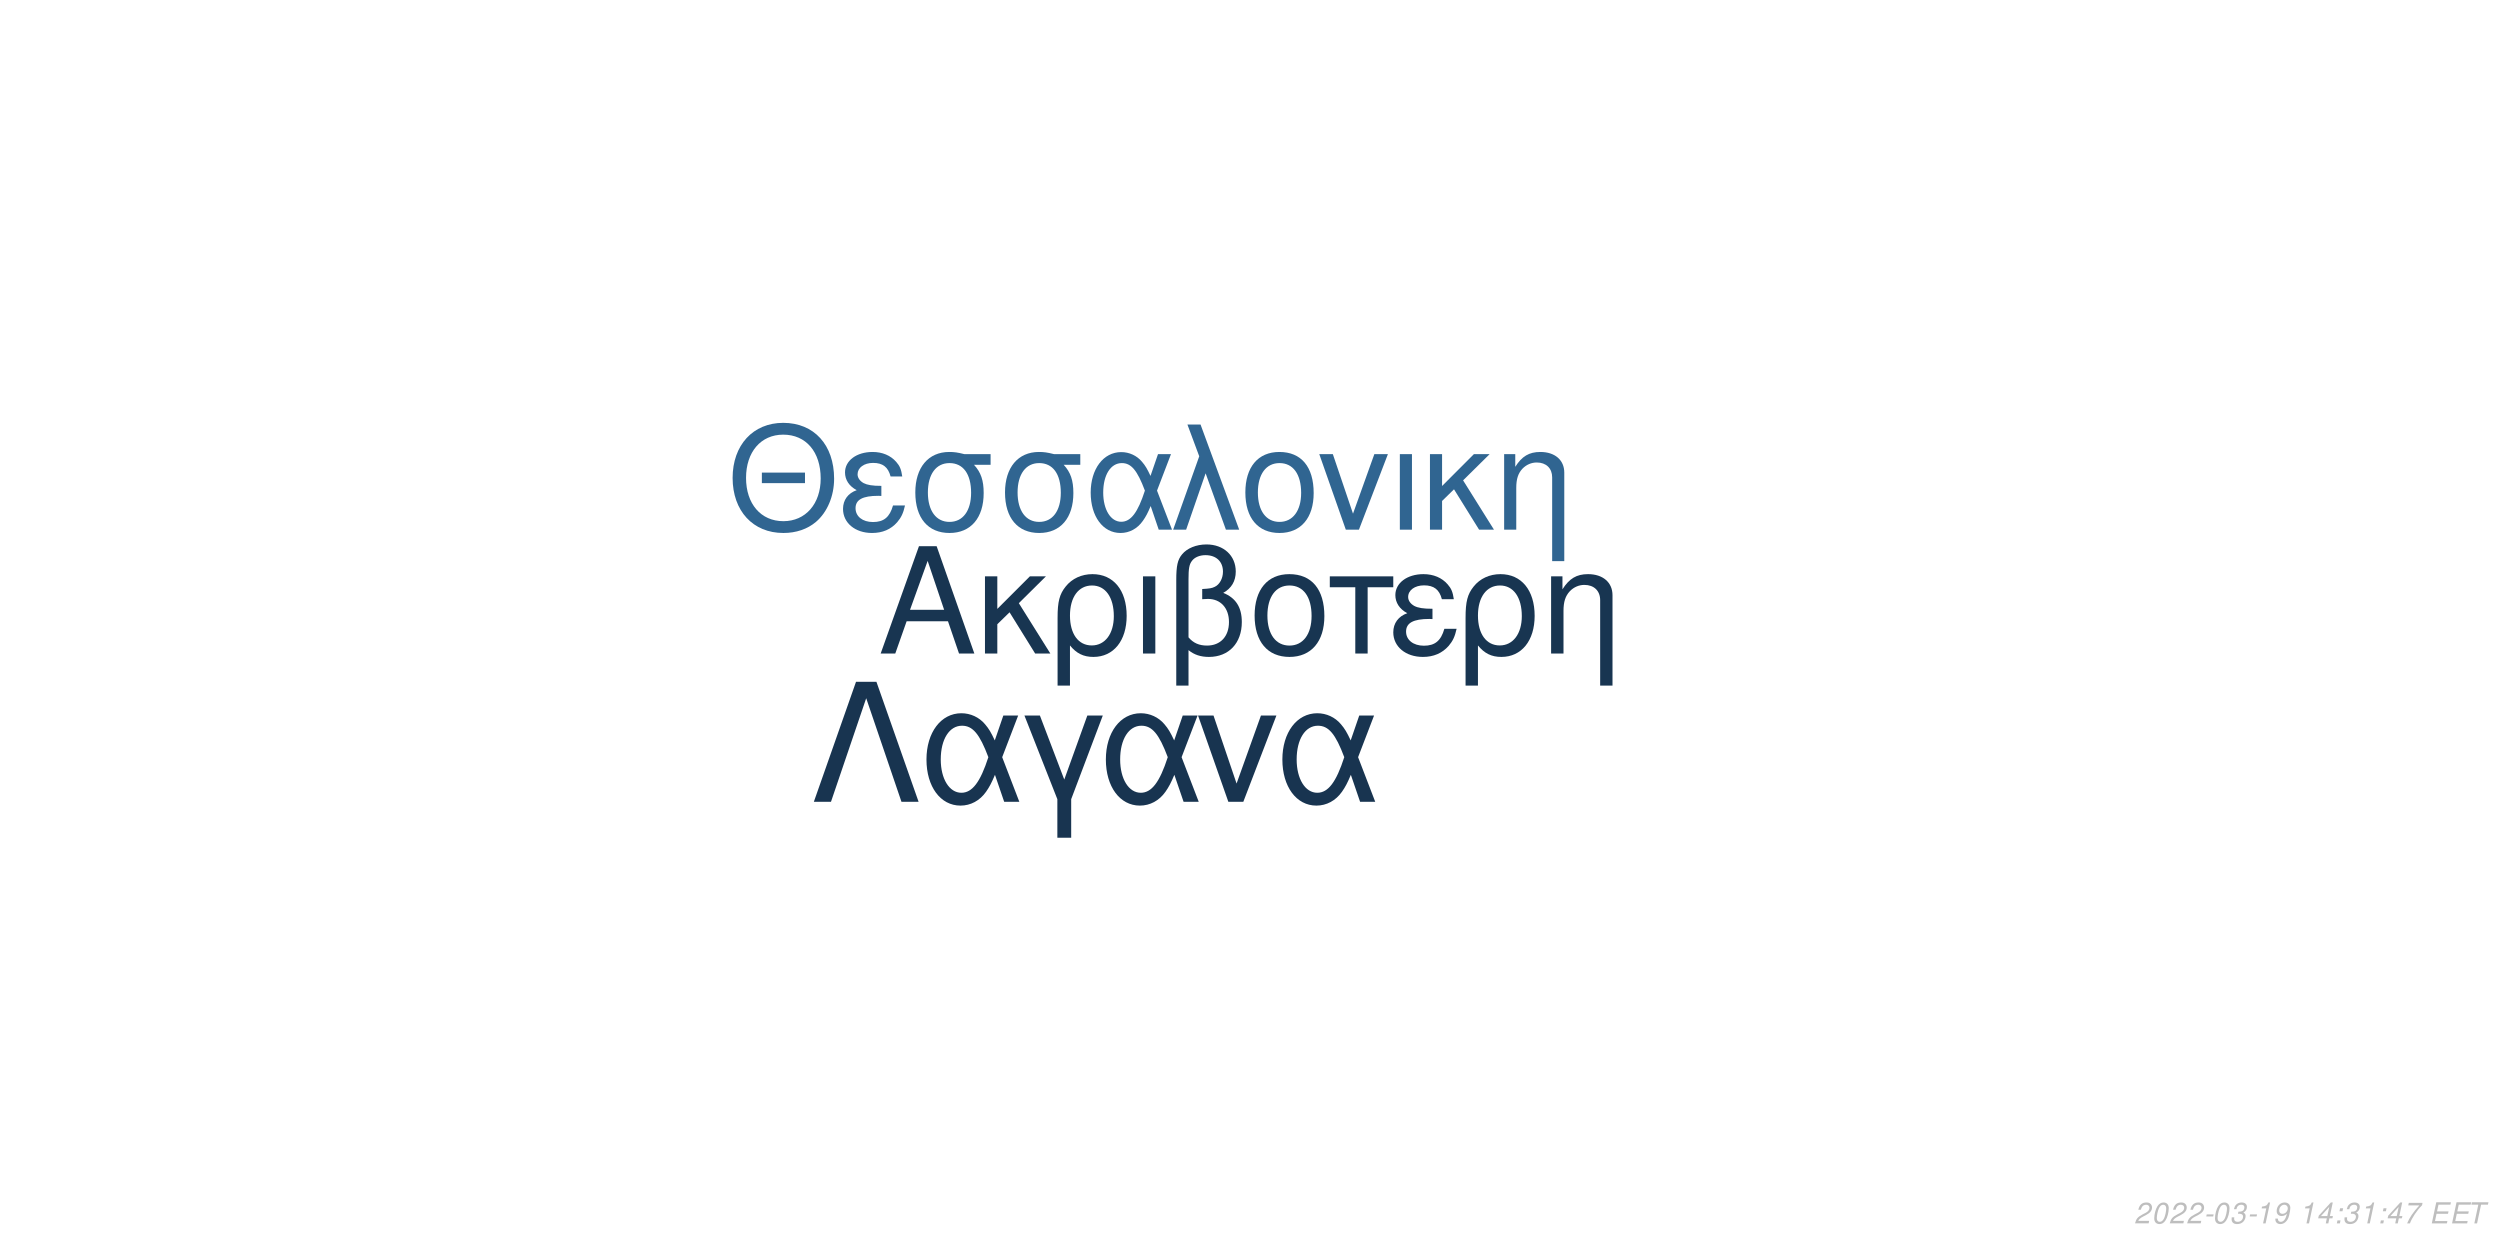
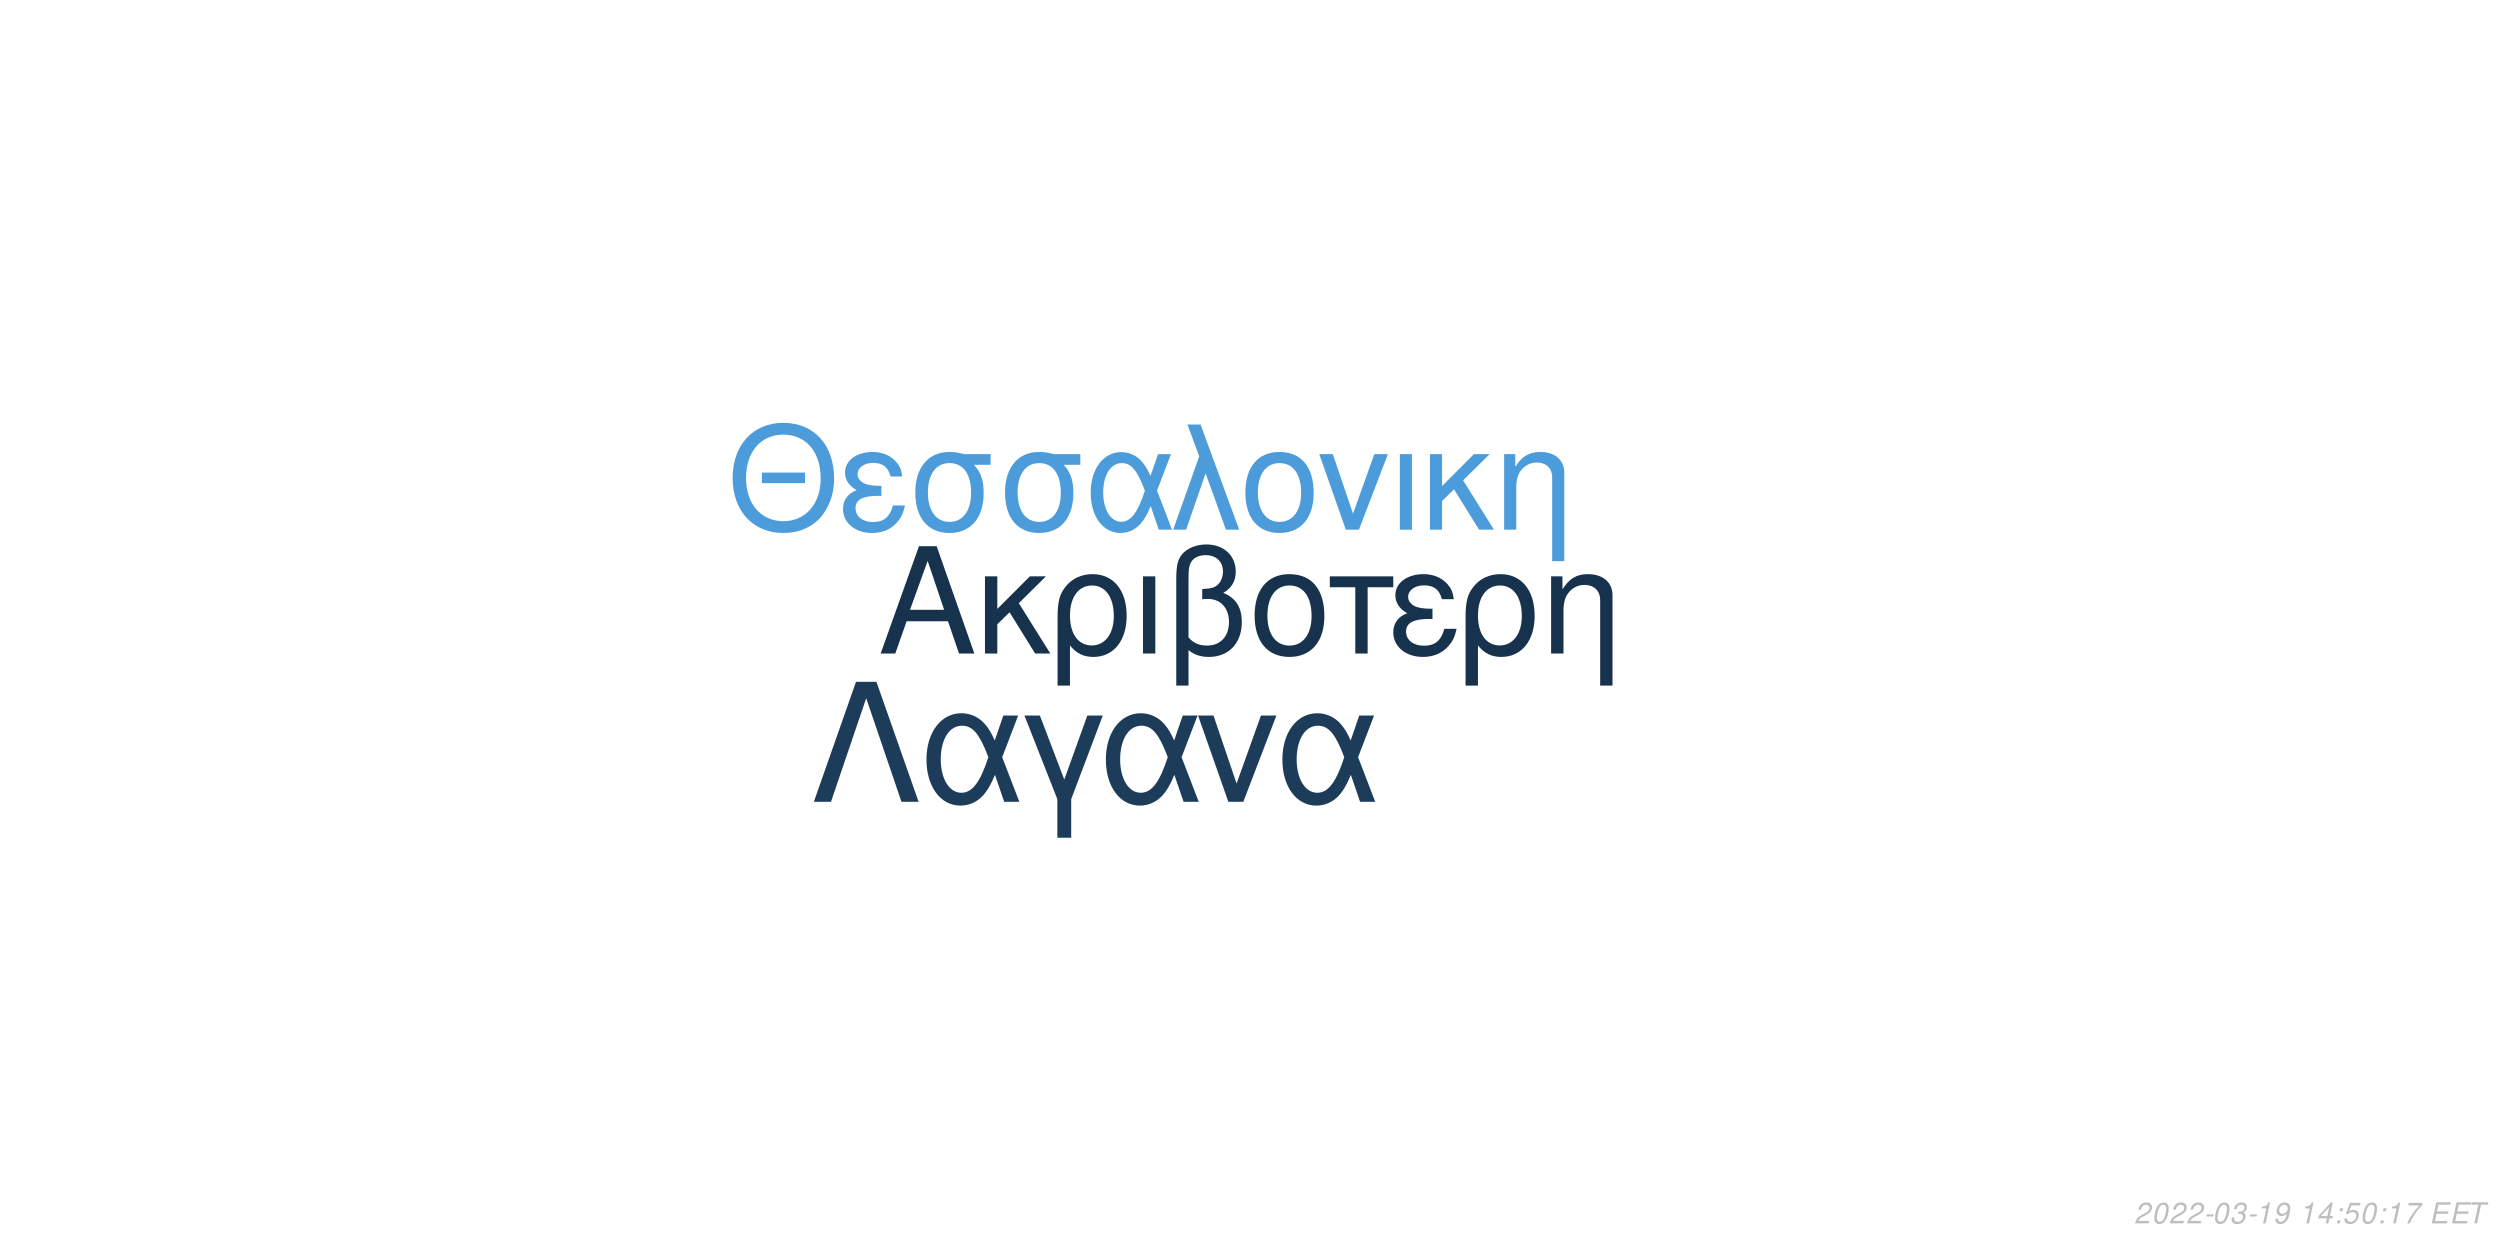
<svg xmlns="http://www.w3.org/2000/svg" xmlns:xlink="http://www.w3.org/1999/xlink" width="864pt" height="432pt" viewBox="0 0 864 432" version="1.1">
  <defs>
    <g>
      <symbol overflow="visible" id="glyph0-0">
        <path style="stroke:none;" d="" />
      </symbol>
      <symbol overflow="visible" id="glyph0-1">
        <path style="stroke:none;" d="M 24.125 -11.141 L 27.938 0 L 33.234 0 L 20.203 -37.094 L 14.094 -37.094 L 0.859 0 L 5.906 0 L 9.828 -11.141 Z M 22.797 -15.109 L 11 -15.109 L 17.094 -32.016 Z M 22.797 -15.109 " />
      </symbol>
      <symbol overflow="visible" id="glyph0-2">
        <path style="stroke:none;" d="M 7.172 -15.422 L 7.172 -26.672 L 2.906 -26.672 L 2.906 0 L 7.172 0 L 7.172 -10.125 L 11.406 -14.25 L 20.25 0 L 25.5 0 L 14.609 -17.406 L 23.969 -26.672 L 18.422 -26.672 Z M 7.172 -15.422 " />
      </symbol>
      <symbol overflow="visible" id="glyph0-3">
        <path style="stroke:none;" d="M 3 11.094 L 7.281 11.094 L 7.281 -2.797 C 9.516 -0.047 11.953 1.172 15.375 1.172 C 22.344 1.172 26.875 -4.422 26.875 -13.031 C 26.875 -21.891 22.297 -27.438 15.062 -27.438 C 11.297 -27.438 7.984 -25.906 5.797 -23.156 C 3.672 -20.516 3 -17.969 3 -12.359 Z M 14.906 -23.516 C 19.547 -23.516 22.438 -19.438 22.438 -12.922 C 22.438 -6.812 19.391 -2.797 14.812 -2.797 C 10.172 -2.797 7.281 -6.766 7.281 -13.125 C 7.281 -19.484 10.234 -23.516 14.906 -23.516 Z M 14.906 -23.516 " />
      </symbol>
      <symbol overflow="visible" id="glyph0-4">
        <path style="stroke:none;" d="M 3.516 0 L 7.781 0 L 7.781 -26.672 L 3.516 -26.672 Z M 3.516 0 " />
      </symbol>
      <symbol overflow="visible" id="glyph0-5">
        <path style="stroke:none;" d="M 4.016 11.094 L 8.25 11.094 L 8.25 -1.172 C 10.172 0.406 12.422 1.172 15.312 1.172 C 22.188 1.172 26.672 -3.609 26.672 -10.891 C 26.672 -15.984 24.578 -19.234 20.25 -20.969 C 23.109 -22.547 24.578 -25.031 24.578 -28.344 C 24.578 -33.844 20.406 -37.703 14.453 -37.703 C 10.938 -37.703 7.734 -36.391 6 -34.25 C 4.484 -32.422 4.016 -30.328 4.016 -25.391 Z M 8.25 -25.656 C 8.25 -29.359 8.5 -30.844 9.469 -32.062 C 10.375 -33.281 12.156 -34 14.094 -34 C 17.812 -34 20.156 -31.812 20.156 -28.297 C 20.156 -25.953 18.984 -23.812 17.297 -23.047 C 16.281 -22.547 15.469 -22.438 12.984 -22.297 L 12.984 -18.781 C 13.734 -18.828 14.344 -18.875 14.969 -18.875 C 19.344 -18.875 22.234 -15.719 22.234 -10.891 C 22.234 -5.906 19.281 -2.75 14.656 -2.75 C 11.953 -2.75 9.922 -3.609 8.25 -5.594 Z M 8.25 -25.656 " />
      </symbol>
      <symbol overflow="visible" id="glyph0-6">
        <path style="stroke:none;" d="M 14.094 -27.438 C 6.562 -27.438 2.094 -22.094 2.094 -13.125 C 2.094 -4.125 6.562 1.172 14.141 1.172 C 21.672 1.172 26.203 -4.172 26.203 -12.922 C 26.203 -22.188 21.828 -27.438 14.094 -27.438 Z M 14.141 -23.516 C 18.938 -23.516 21.781 -19.594 21.781 -12.984 C 21.781 -6.672 18.828 -2.75 14.141 -2.75 C 9.422 -2.75 6.516 -6.672 6.516 -13.125 C 6.516 -19.594 9.422 -23.516 14.141 -23.516 Z M 14.141 -23.516 " />
      </symbol>
      <symbol overflow="visible" id="glyph0-7">
        <path style="stroke:none;" d="M 7.891 0 L 12.156 0 L 12.156 -22.906 L 21.016 -22.906 L 21.016 -26.672 L -0.922 -26.672 L -0.922 -22.906 L 7.891 -22.906 Z M 7.891 0 " />
      </symbol>
      <symbol overflow="visible" id="glyph0-8">
        <path style="stroke:none;" d="M 14.562 -15.469 C 11.344 -15.469 9.562 -15.781 8.297 -16.438 C 6.922 -17.203 6.156 -18.328 6.156 -19.547 C 6.156 -21.891 8.453 -23.562 11.656 -23.562 C 15.062 -23.562 16.953 -22.094 17.812 -18.781 L 21.938 -18.781 C 21.578 -21.266 21.062 -22.5 19.797 -23.922 C 17.812 -26.203 14.906 -27.438 11.453 -27.438 C 5.797 -27.438 1.734 -24.375 1.734 -20.203 C 1.734 -17.609 3.156 -15.375 5.859 -13.938 C 2.797 -12.875 1.016 -10.484 1.016 -7.328 C 1.016 -2.391 5.297 1.172 11.25 1.172 C 14.969 1.172 17.906 -0.109 20.156 -2.641 C 21.578 -4.328 22.297 -5.797 22.906 -8.547 L 18.672 -8.547 C 17.5 -4.422 15.422 -2.703 11.609 -2.703 C 7.938 -2.703 5.438 -4.688 5.438 -7.578 C 5.438 -10.578 7.938 -11.953 13.484 -11.953 C 13.641 -11.953 14.094 -11.953 14.562 -11.906 Z M 14.562 -15.469 " />
      </symbol>
      <symbol overflow="visible" id="glyph0-9">
        <path style="stroke:none;" d="M 3.562 -26.672 L 3.562 0 L 7.844 0 L 7.844 -14.703 C 7.844 -17.906 8.5 -19.891 10.031 -21.531 C 11.406 -22.953 13.188 -23.719 15.062 -23.719 C 18.375 -23.719 20.516 -21.672 20.516 -18.469 L 20.516 11.094 L 24.781 11.094 L 24.781 -20.156 C 24.781 -24.578 21.469 -27.438 16.328 -27.438 C 12.359 -27.438 9.828 -25.906 7.484 -22.188 L 7.484 -26.672 Z M 3.562 -26.672 " />
      </symbol>
      <symbol overflow="visible" id="glyph1-0">
        <path style="stroke:none;" d="" />
      </symbol>
      <symbol overflow="visible" id="glyph1-1">
        <path style="stroke:none;" d="M 26.859 -19.734 L 11.953 -19.734 L 11.953 -16.094 L 26.859 -16.094 Z M 19.328 -36.922 C 8.922 -36.922 1.844 -29.25 1.844 -17.891 C 1.844 -6.484 8.875 1.141 19.391 1.141 C 23.812 1.141 27.703 -0.203 30.641 -2.688 C 34.578 -6.031 36.922 -11.656 36.922 -17.594 C 36.922 -29.297 30 -36.922 19.328 -36.922 Z M 19.328 -32.844 C 27.203 -32.844 32.281 -26.906 32.281 -17.688 C 32.281 -8.922 27.062 -2.938 19.391 -2.938 C 11.609 -2.938 6.484 -8.922 6.484 -17.891 C 6.484 -26.859 11.609 -32.844 19.328 -32.844 Z M 19.328 -32.844 " />
      </symbol>
      <symbol overflow="visible" id="glyph1-2">
        <path style="stroke:none;" d="M 14.25 -15.141 C 11.109 -15.141 9.375 -15.453 8.125 -16.094 C 6.781 -16.844 6.031 -17.938 6.031 -19.141 C 6.031 -21.422 8.266 -23.078 11.406 -23.078 C 14.75 -23.078 16.594 -21.625 17.438 -18.391 L 21.469 -18.391 C 21.125 -20.828 20.625 -22.031 19.391 -23.422 C 17.438 -25.656 14.594 -26.859 11.219 -26.859 C 5.688 -26.859 1.688 -23.875 1.688 -19.781 C 1.688 -17.234 3.094 -15.047 5.734 -13.656 C 2.734 -12.609 1 -10.266 1 -7.172 C 1 -2.344 5.188 1.141 11.016 1.141 C 14.656 1.141 17.547 -0.094 19.734 -2.594 C 21.125 -4.234 21.828 -5.688 22.422 -8.375 L 18.281 -8.375 C 17.141 -4.328 15.094 -2.641 11.359 -2.641 C 7.766 -2.641 5.328 -4.578 5.328 -7.422 C 5.328 -10.359 7.766 -11.703 13.203 -11.703 C 13.359 -11.703 13.797 -11.703 14.25 -11.656 Z M 14.25 -15.141 " />
      </symbol>
      <symbol overflow="visible" id="glyph1-3">
        <path style="stroke:none;" d="M 29 -26.109 L 19.938 -26.109 C 17.594 -26.703 16.438 -26.859 14.703 -26.859 C 7.469 -26.859 2.984 -21.469 2.984 -12.859 C 2.984 -4.031 7.375 1.141 14.797 1.141 C 22.172 1.141 26.609 -4.078 26.609 -12.656 C 26.609 -17.047 25.656 -19.828 23.266 -22.422 L 29 -22.422 Z M 14.797 -23.016 C 19.531 -23.016 22.266 -19.234 22.266 -12.75 C 22.266 -6.531 19.438 -2.688 14.797 -2.688 C 10.172 -2.688 7.328 -6.531 7.328 -12.859 C 7.328 -19.188 10.172 -23.016 14.797 -23.016 Z M 14.797 -23.016 " />
      </symbol>
      <symbol overflow="visible" id="glyph1-4">
        <path style="stroke:none;" d="M 29.344 -26.109 L 24.859 -26.109 L 22.266 -18.578 C 21.125 -21.031 20.484 -22.125 19.328 -23.469 C 17.547 -25.609 14.906 -26.812 12.156 -26.812 C 5.984 -26.812 1.594 -20.984 1.594 -12.812 C 1.594 -4.578 5.828 1.141 11.906 1.141 C 14.953 1.141 17.734 -0.344 19.625 -3.047 C 20.672 -4.531 21.281 -5.688 22.328 -8.172 L 25.109 0 L 29.703 0 L 24.516 -13.5 Z M 20.328 -13.5 C 17.891 -5.922 15.453 -2.734 12.156 -2.734 C 8.516 -2.734 5.922 -6.922 5.922 -12.812 C 5.922 -18.938 8.516 -23.016 12.359 -23.016 C 15.594 -23.016 17.688 -20.531 20.328 -13.5 Z M 20.328 -13.5 " />
      </symbol>
      <symbol overflow="visible" id="glyph1-5">
        <path style="stroke:none;" d="M 1.094 0 L 5.578 0 L 12.312 -19.484 L 19.328 0 L 23.922 0 L 10.562 -36.328 L 6.031 -36.328 L 10.109 -25.359 Z M 1.094 0 " />
      </symbol>
      <symbol overflow="visible" id="glyph1-6">
        <path style="stroke:none;" d="M 13.797 -26.859 C 6.422 -26.859 2.047 -21.625 2.047 -12.859 C 2.047 -4.031 6.422 1.141 13.859 1.141 C 21.234 1.141 25.656 -4.078 25.656 -12.656 C 25.656 -21.719 21.375 -26.859 13.797 -26.859 Z M 13.859 -23.016 C 18.531 -23.016 21.328 -19.188 21.328 -12.703 C 21.328 -6.531 18.438 -2.688 13.859 -2.688 C 9.219 -2.688 6.375 -6.531 6.375 -12.859 C 6.375 -19.188 9.219 -23.016 13.859 -23.016 Z M 13.859 -23.016 " />
      </symbol>
      <symbol overflow="visible" id="glyph1-7">
        <path style="stroke:none;" d="M 14.297 0 L 24.312 -26.109 L 19.625 -26.109 L 12.25 -5.531 L 5.281 -26.109 L 0.594 -26.109 L 9.766 0 Z M 14.297 0 " />
      </symbol>
      <symbol overflow="visible" id="glyph1-8">
        <path style="stroke:none;" d="M 3.438 0 L 7.625 0 L 7.625 -26.109 L 3.438 -26.109 Z M 3.438 0 " />
      </symbol>
      <symbol overflow="visible" id="glyph1-9">
        <path style="stroke:none;" d="M 7.031 -15.094 L 7.031 -26.109 L 2.844 -26.109 L 2.844 0 L 7.031 0 L 7.031 -9.922 L 11.156 -13.953 L 19.828 0 L 24.969 0 L 14.297 -17.047 L 23.469 -26.109 L 18.031 -26.109 Z M 7.031 -15.094 " />
      </symbol>
      <symbol overflow="visible" id="glyph1-10">
        <path style="stroke:none;" d="M 3.484 -26.109 L 3.484 0 L 7.672 0 L 7.672 -14.406 C 7.672 -17.547 8.328 -19.484 9.812 -21.078 C 11.156 -22.469 12.906 -23.219 14.75 -23.219 C 17.984 -23.219 20.078 -21.234 20.078 -18.094 L 20.078 10.859 L 24.266 10.859 L 24.266 -19.734 C 24.266 -24.062 21.031 -26.859 16 -26.859 C 12.109 -26.859 9.609 -25.359 7.328 -21.719 L 7.328 -26.109 Z M 3.484 -26.109 " />
      </symbol>
      <symbol overflow="visible" id="glyph2-0">
        <path style="stroke:none;" d="" />
      </symbol>
      <symbol overflow="visible" id="glyph2-1">
        <path style="stroke:none;" d="M 22.531 -41.484 L 15.484 -41.484 L 0.906 0 L 6.828 0 L 19 -35.797 L 31.188 0 L 37.109 0 Z M 22.531 -41.484 " />
      </symbol>
      <symbol overflow="visible" id="glyph2-2">
        <path style="stroke:none;" d="M 33.516 -29.812 L 28.391 -29.812 L 25.438 -21.219 C 24.125 -24.016 23.391 -25.266 22.078 -26.797 C 20.031 -29.25 17.016 -30.609 13.891 -30.609 C 6.828 -30.609 1.828 -23.953 1.828 -14.625 C 1.828 -5.234 6.656 1.312 13.594 1.312 C 17.078 1.312 20.266 -0.391 22.422 -3.469 C 23.609 -5.172 24.297 -6.484 25.5 -9.328 L 28.688 0 L 33.922 0 L 28 -15.422 Z M 23.219 -15.422 C 20.422 -6.766 17.641 -3.125 13.891 -3.125 C 9.734 -3.125 6.766 -7.906 6.766 -14.625 C 6.766 -21.625 9.734 -26.297 14.109 -26.297 C 17.812 -26.297 20.203 -23.453 23.219 -15.422 Z M 23.219 -15.422 " />
      </symbol>
      <symbol overflow="visible" id="glyph2-3">
        <path style="stroke:none;" d="M 12.062 12.406 L 16.844 12.406 L 16.844 -0.906 L 27.766 -29.812 L 22.422 -29.812 L 14.453 -7.688 L 6.031 -29.812 L 0.688 -29.812 L 12.062 -0.906 Z M 12.062 12.406 " />
      </symbol>
      <symbol overflow="visible" id="glyph2-4">
        <path style="stroke:none;" d="M 16.328 0 L 27.766 -29.812 L 22.422 -29.812 L 14 -6.312 L 6.031 -29.812 L 0.688 -29.812 L 11.156 0 Z M 16.328 0 " />
      </symbol>
      <symbol overflow="visible" id="glyph3-0">
        <path style="stroke:none;" d="" />
      </symbol>
      <symbol overflow="visible" id="glyph3-1">
        <path style="stroke:none;" d="M 5.234 -0.875 L 1.469 -0.875 C 1.641 -1.375 2.203 -1.891 3.109 -2.344 L 4.234 -2.938 C 5.562 -3.625 6.219 -4.469 6.219 -5.484 C 6.219 -5.938 6.062 -6.359 5.797 -6.656 C 5.469 -7.047 4.984 -7.234 4.312 -7.234 C 2.766 -7.234 1.891 -6.453 1.484 -4.734 L 2.375 -4.734 C 2.484 -5.188 2.609 -5.484 2.797 -5.75 C 3.094 -6.203 3.609 -6.453 4.188 -6.453 C 4.891 -6.453 5.344 -6.031 5.344 -5.375 C 5.344 -4.703 4.859 -4.094 4.016 -3.656 L 2.984 -3.125 C 1.234 -2.188 0.797 -1.656 0.344 -0.016 L 5.047 -0.016 Z M 5.234 -0.875 " />
      </symbol>
      <symbol overflow="visible" id="glyph3-2">
        <path style="stroke:none;" d="M 4.203 -7.234 C 3.375 -7.234 2.688 -6.812 2.125 -5.984 C 1.484 -5.047 0.984 -3.188 0.984 -1.734 C 0.984 -1.109 1.172 -0.562 1.484 -0.266 C 1.797 0.047 2.281 0.234 2.766 0.234 C 3.625 0.234 4.281 -0.156 4.859 -1.016 C 5.516 -1.953 6 -3.797 6 -5.266 C 6 -6.5 5.328 -7.234 4.203 -7.234 Z M 4.094 -6.453 C 4.734 -6.453 5.125 -5.984 5.125 -5.156 C 5.125 -4.203 4.781 -2.625 4.406 -1.812 C 3.984 -0.938 3.516 -0.547 2.875 -0.547 C 2.25 -0.547 1.875 -1.031 1.875 -1.828 C 1.875 -2.797 2.203 -4.344 2.594 -5.203 C 2.984 -6.047 3.453 -6.453 4.094 -6.453 Z M 4.094 -6.453 " />
      </symbol>
      <symbol overflow="visible" id="glyph3-3">
        <path style="stroke:none;" d="M 3.516 -3.125 L 1.125 -3.125 L 0.969 -2.406 L 3.359 -2.406 Z M 3.516 -3.125 " />
      </symbol>
      <symbol overflow="visible" id="glyph3-4">
        <path style="stroke:none;" d="M 2.922 -3.312 C 3.125 -3.344 3.234 -3.344 3.375 -3.344 C 4.203 -3.344 4.688 -3 4.688 -2.406 C 4.688 -1.312 3.906 -0.547 2.781 -0.547 C 2.047 -0.547 1.594 -0.938 1.594 -1.562 C 1.594 -1.719 1.609 -1.844 1.656 -2.094 L 0.766 -2.094 C 0.734 -1.797 0.719 -1.641 0.719 -1.469 C 0.719 -0.375 1.406 0.234 2.641 0.234 C 3.547 0.234 4.297 -0.078 4.812 -0.656 C 5.266 -1.156 5.562 -1.875 5.562 -2.547 C 5.562 -3.125 5.344 -3.453 4.797 -3.734 C 5.641 -4.234 6.016 -4.844 6.016 -5.734 C 6.016 -6.656 5.312 -7.234 4.203 -7.234 C 3.375 -7.234 2.672 -6.938 2.188 -6.375 C 1.891 -6.031 1.703 -5.641 1.516 -4.906 L 2.391 -4.906 C 2.5 -5.359 2.594 -5.594 2.734 -5.812 C 3.047 -6.234 3.516 -6.453 4.078 -6.453 C 4.734 -6.453 5.141 -6.125 5.141 -5.578 C 5.141 -5.188 5.016 -4.797 4.797 -4.547 C 4.516 -4.234 4 -4.062 3.266 -4.062 L 3.078 -4.062 Z M 2.922 -3.312 " />
      </symbol>
      <symbol overflow="visible" id="glyph3-5">
        <path style="stroke:none;" d="M 3.703 -5.188 L 2.594 0 L 3.469 0 L 5.016 -7.234 L 4.438 -7.234 C 3.906 -6.156 3.688 -6.016 2.234 -5.812 L 2.109 -5.188 Z M 3.703 -5.188 " />
      </symbol>
      <symbol overflow="visible" id="glyph3-6">
        <path style="stroke:none;" d="M 0.844 -1.656 C 0.844 -1.547 0.844 -1.438 0.844 -1.375 C 0.844 -0.406 1.531 0.234 2.578 0.234 C 3.203 0.234 3.766 0.016 4.297 -0.438 C 4.938 -1 5.312 -1.656 5.594 -2.719 C 5.844 -3.672 6.016 -4.766 6.016 -5.375 C 6.016 -5.844 5.844 -6.328 5.547 -6.656 C 5.203 -7.031 4.703 -7.234 4.062 -7.234 C 2.516 -7.234 1.297 -5.938 1.297 -4.266 C 1.297 -3.203 1.984 -2.547 3.047 -2.547 C 3.484 -2.547 3.953 -2.672 4.281 -2.891 C 4.406 -2.984 4.547 -3.078 4.828 -3.344 C 4.438 -1.484 3.703 -0.547 2.703 -0.547 C 2.109 -0.547 1.719 -0.938 1.719 -1.547 L 1.719 -1.656 Z M 3.953 -6.453 C 4.625 -6.453 5.141 -5.953 5.141 -5.281 C 5.141 -4.188 4.312 -3.312 3.297 -3.312 C 2.594 -3.312 2.172 -3.734 2.172 -4.453 C 2.172 -5.562 2.984 -6.453 3.953 -6.453 Z M 3.953 -6.453 " />
      </symbol>
      <symbol overflow="visible" id="glyph3-7">
        <path style="stroke:none;" d="" />
      </symbol>
      <symbol overflow="visible" id="glyph3-8">
        <path style="stroke:none;" d="M 3.625 -1.75 L 3.266 0 L 4.141 0 L 4.516 -1.75 L 5.562 -1.75 L 5.734 -2.531 L 4.688 -2.531 L 5.688 -7.234 L 5.016 -7.234 L 0.844 -2.672 L 0.641 -1.75 Z M 3.797 -2.531 L 1.594 -2.531 L 4.469 -5.703 Z M 3.797 -2.531 " />
      </symbol>
      <symbol overflow="visible" id="glyph3-9">
        <path style="stroke:none;" d="M 2.359 -1.031 L 1.312 -1.031 L 1.094 0 L 2.141 0 Z M 3.266 -5.234 L 2.219 -5.234 L 2 -4.203 L 3.047 -4.203 Z M 3.266 -5.234 " />
      </symbol>
      <symbol overflow="visible" id="glyph3-10">
+         <path style="stroke:none;" d="M 6.297 -7.094 L 2.594 -7.094 L 1.234 -3.234 L 2.047 -3.234 C 2.656 -3.766 2.938 -3.906 3.531 -3.906 C 4.328 -3.906 4.797 -3.453 4.797 -2.688 C 4.797 -1.438 3.969 -0.547 2.828 -0.547 C 2.031 -0.547 1.609 -0.938 1.578 -1.734 L 0.703 -1.734 L 0.703 -1.516 C 0.703 -0.938 0.844 -0.547 1.188 -0.266 C 1.562 0.062 2.078 0.234 2.703 0.234 C 3.656 0.234 4.391 -0.156 4.984 -0.922 C 5.422 -1.5 5.672 -2.234 5.672 -2.953 C 5.672 -4 4.938 -4.672 3.812 -4.672 C 3.328 -4.672 2.906 -4.547 2.406 -4.234 L 3.109 -6.219 L 6.109 -6.219 Z M 6.297 -7.094 " />
+       </symbol>
+       <symbol overflow="visible" id="glyph3-11">
        <path style="stroke:none;" d="M 6.703 -7.094 L 1.953 -7.094 L 1.766 -6.219 L 5.594 -6.219 C 3.344 -3.688 2.266 -2.109 1.375 0 L 2.344 0 C 3.031 -1.906 4.828 -4.594 6.547 -6.281 Z M 6.703 -7.094 " />
      </symbol>
-       <symbol overflow="visible" id="glyph3-11">
+       <symbol overflow="visible" id="glyph3-12">
        <path style="stroke:none;" d="M 2.547 -3.312 L 6.5 -3.312 L 6.688 -4.141 L 2.719 -4.141 L 3.219 -6.469 L 7.344 -6.469 L 7.516 -7.297 L 2.453 -7.297 L 0.906 0 L 6.125 0 L 6.297 -0.812 L 2.016 -0.812 Z M 2.547 -3.312 " />
      </symbol>
-       <symbol overflow="visible" id="glyph3-12">
+       <symbol overflow="visible" id="glyph3-13">
        <path style="stroke:none;" d="M 4.938 -6.469 L 7.312 -6.469 L 7.484 -7.297 L 1.75 -7.297 L 1.578 -6.469 L 3.984 -6.469 L 2.609 0 L 3.547 0 Z M 4.938 -6.469 " />
      </symbol>
    </g>
  </defs>
  <g id="surface1">
    <rect x="0" y="0" width="864" height="432" style="fill:rgb(100%,100%,100%);fill-opacity:1;stroke:none;" />
-     <g style="fill:rgb(9.412%,20.784%,31.765%);fill-opacity:1;">
+     <g style="fill:rgb(9.02%,19.608%,30.196%);fill-opacity:1;">
      <use xlink:href="#glyph0-1" x="303.5" y="225.861" />
      <use xlink:href="#glyph0-2" x="337.5" y="225.861" />
      <use xlink:href="#glyph0-3" x="362.5" y="225.861" />
      <use xlink:href="#glyph0-4" x="391.5" y="225.861" />
      <use xlink:href="#glyph0-5" x="402.5" y="225.861" />
      <use xlink:href="#glyph0-6" x="431.5" y="225.861" />
      <use xlink:href="#glyph0-7" x="460.5" y="225.861" />
      <use xlink:href="#glyph0-8" x="480.5" y="225.861" />
      <use xlink:href="#glyph0-3" x="503.5" y="225.861" />
      <use xlink:href="#glyph0-9" x="532.5" y="225.861" />
    </g>
-     <g style="fill:rgb(18.824%,39.608%,56.863%);fill-opacity:1;">
+     <g style="fill:rgb(29.804%,61.176%,85.882%);fill-opacity:1;">
      <use xlink:href="#glyph1-1" x="251.348" y="183.058" />
      <use xlink:href="#glyph1-2" x="290.348" y="183.058" />
      <use xlink:href="#glyph1-3" x="313.348" y="183.058" />
      <use xlink:href="#glyph1-3" x="344.348" y="183.058" />
      <use xlink:href="#glyph1-4" x="375.348" y="183.058" />
      <use xlink:href="#glyph1-5" x="404.348" y="183.058" />
      <use xlink:href="#glyph1-6" x="428.348" y="183.058" />
      <use xlink:href="#glyph1-7" x="455.348" y="183.058" />
      <use xlink:href="#glyph1-8" x="480.348" y="183.058" />
      <use xlink:href="#glyph1-9" x="491.348" y="183.058" />
      <use xlink:href="#glyph1-10" x="516.348" y="183.058" />
    </g>
-     <g style="fill:rgb(9.412%,20.392%,31.373%);fill-opacity:1;">
+     <g style="fill:rgb(10.98%,23.529%,35.294%);fill-opacity:1;">
      <use xlink:href="#glyph2-1" x="280.359" y="277.105" />
      <use xlink:href="#glyph2-2" x="318.359" y="277.105" />
      <use xlink:href="#glyph2-3" x="353.359" y="277.105" />
      <use xlink:href="#glyph2-2" x="380.359" y="277.105" />
      <use xlink:href="#glyph2-4" x="413.359" y="277.105" />
      <use xlink:href="#glyph2-2" x="441.359" y="277.105" />
    </g>
    <g style="fill:rgb(74.51%,74.51%,74.51%);fill-opacity:1;">
      <use xlink:href="#glyph3-1" x="737.52" y="422.81" />
      <use xlink:href="#glyph3-2" x="743.52" y="422.81" />
      <use xlink:href="#glyph3-1" x="749.52" y="422.81" />
      <use xlink:href="#glyph3-1" x="755.52" y="422.81" />
      <use xlink:href="#glyph3-3" x="761.52" y="422.81" />
      <use xlink:href="#glyph3-2" x="764.52" y="422.81" />
      <use xlink:href="#glyph3-4" x="770.52" y="422.81" />
      <use xlink:href="#glyph3-3" x="776.52" y="422.81" />
      <use xlink:href="#glyph3-5" x="779.52" y="422.81" />
      <use xlink:href="#glyph3-6" x="785.52" y="422.81" />
      <use xlink:href="#glyph3-7" x="791.52" y="422.81" />
      <use xlink:href="#glyph3-5" x="794.52" y="422.81" />
      <use xlink:href="#glyph3-8" x="800.52" y="422.81" />
      <use xlink:href="#glyph3-9" x="806.52" y="422.81" />
-       <use xlink:href="#glyph3-4" x="809.52" y="422.81" />
-       <use xlink:href="#glyph3-5" x="815.52" y="422.81" />
+       <use xlink:href="#glyph3-10" x="809.52" y="422.81" />
+       <use xlink:href="#glyph3-2" x="815.52" y="422.81" />
      <use xlink:href="#glyph3-9" x="821.52" y="422.81" />
-       <use xlink:href="#glyph3-8" x="824.52" y="422.81" />
-       <use xlink:href="#glyph3-10" x="830.52" y="422.81" />
+       <use xlink:href="#glyph3-5" x="824.52" y="422.81" />
+       <use xlink:href="#glyph3-11" x="830.52" y="422.81" />
      <use xlink:href="#glyph3-7" x="836.52" y="422.81" />
-       <use xlink:href="#glyph3-11" x="839.52" y="422.81" />
-       <use xlink:href="#glyph3-11" x="846.52" y="422.81" />
-       <use xlink:href="#glyph3-12" x="852.52" y="422.81" />
+       <use xlink:href="#glyph3-12" x="839.52" y="422.81" />
+       <use xlink:href="#glyph3-12" x="846.52" y="422.81" />
+       <use xlink:href="#glyph3-13" x="852.52" y="422.81" />
    </g>
  </g>
</svg>
